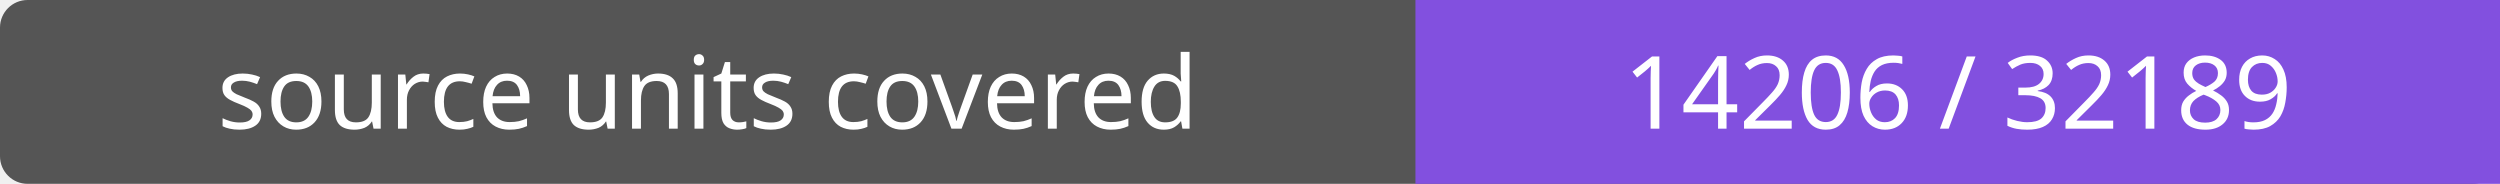
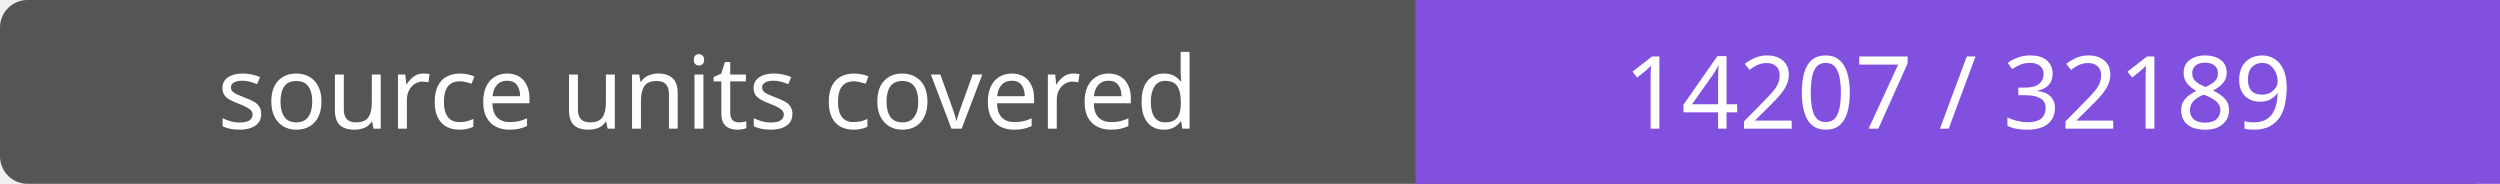
- <svg xmlns="http://www.w3.org/2000/svg" width="272" height="20" role="img" aria-label="source units covered: 14206 / 32189">
+ <svg xmlns="http://www.w3.org/2000/svg" width="272" height="20" role="img" aria-label="source units covered: 14207 / 32189">
  <rect width="272" height="20" rx="3" fill="#555" />
  <path fill="#8250df" d="M154 0h118v20H154z" />
  <g fill="#fff" text-anchor="middle" font-family="Verdana,sans-serif" font-size="11">
    <text x="77.0" y="14">source units covered</text>
-     <text x="213.0" y="14">14206 / 32189</text>
+     <text x="213.0" y="14">14207 / 32189</text>
  </g>
</svg>
